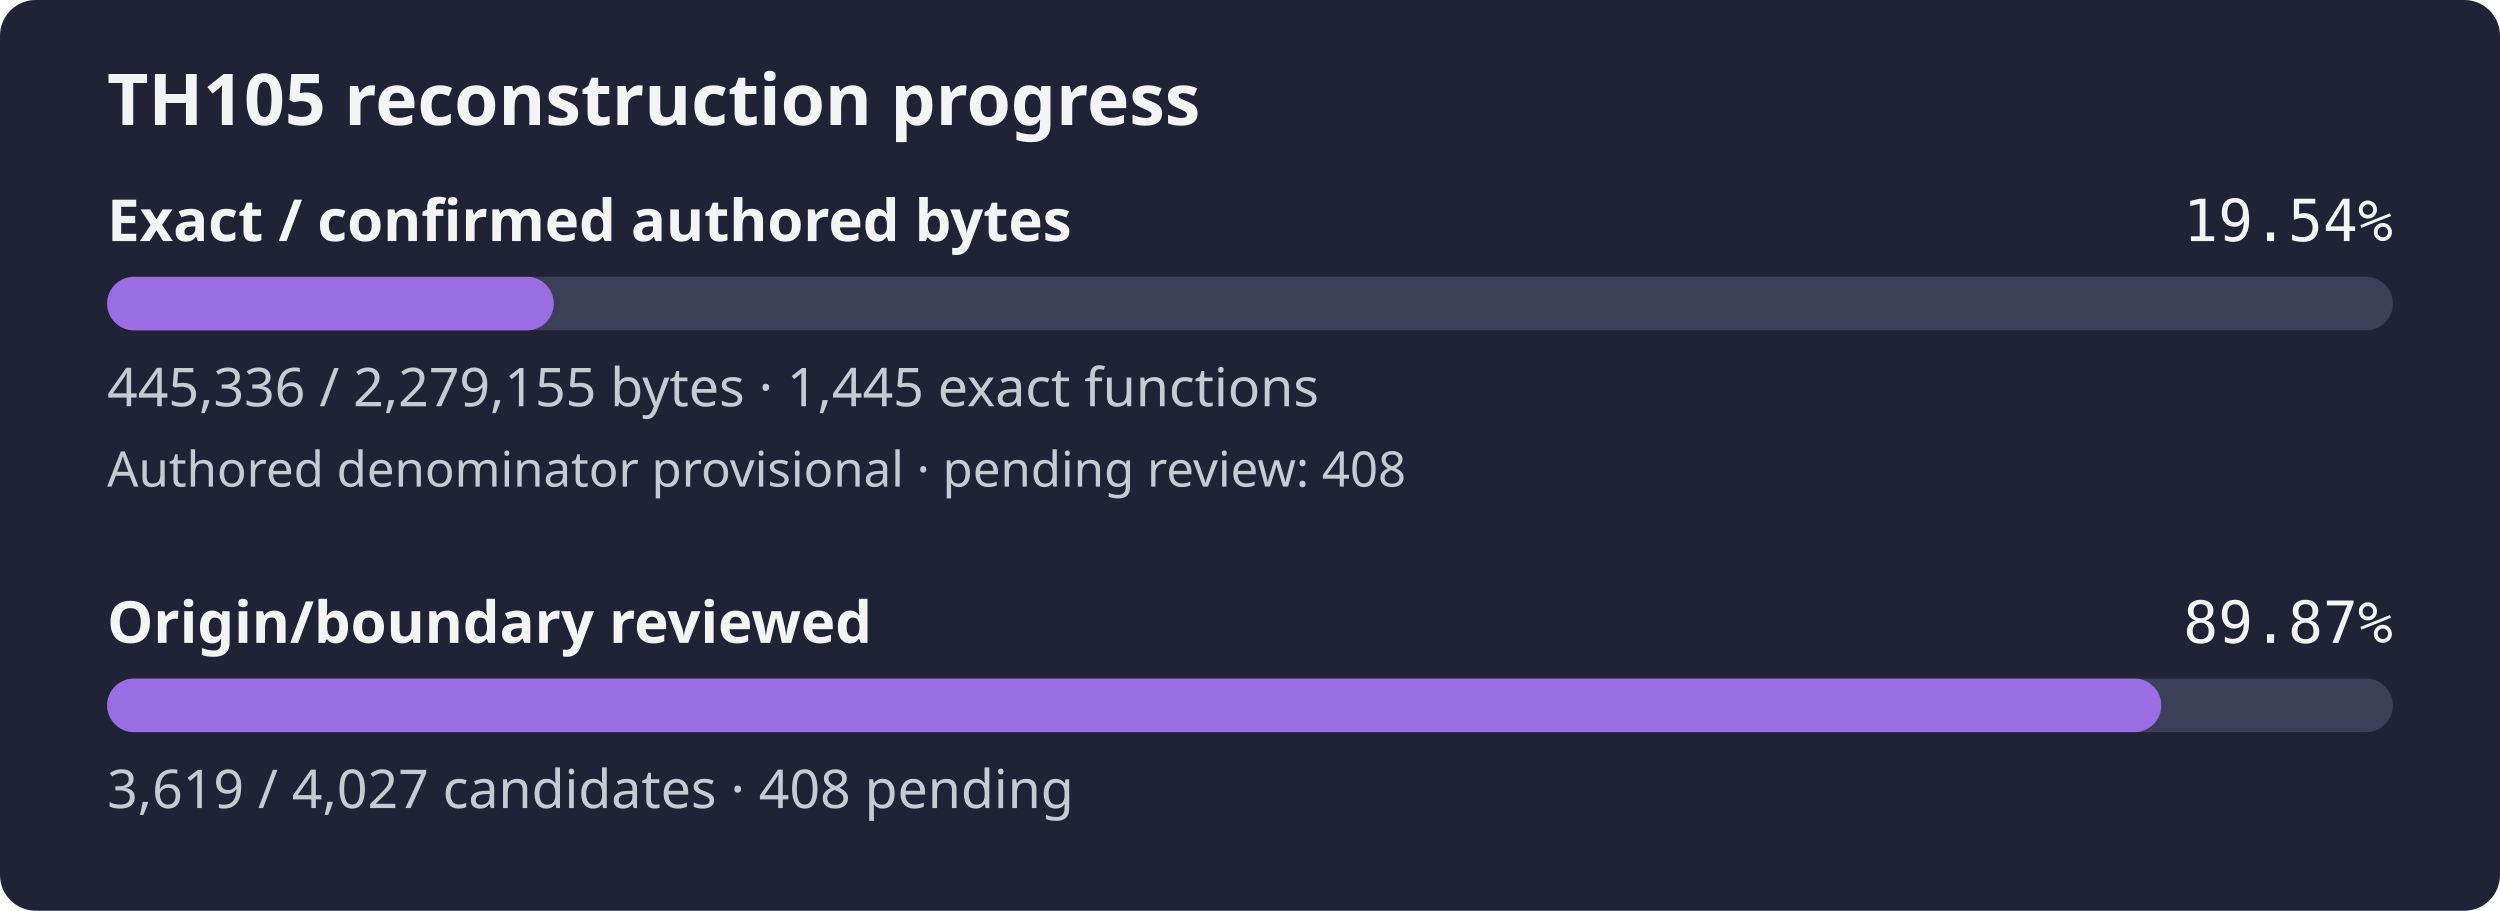
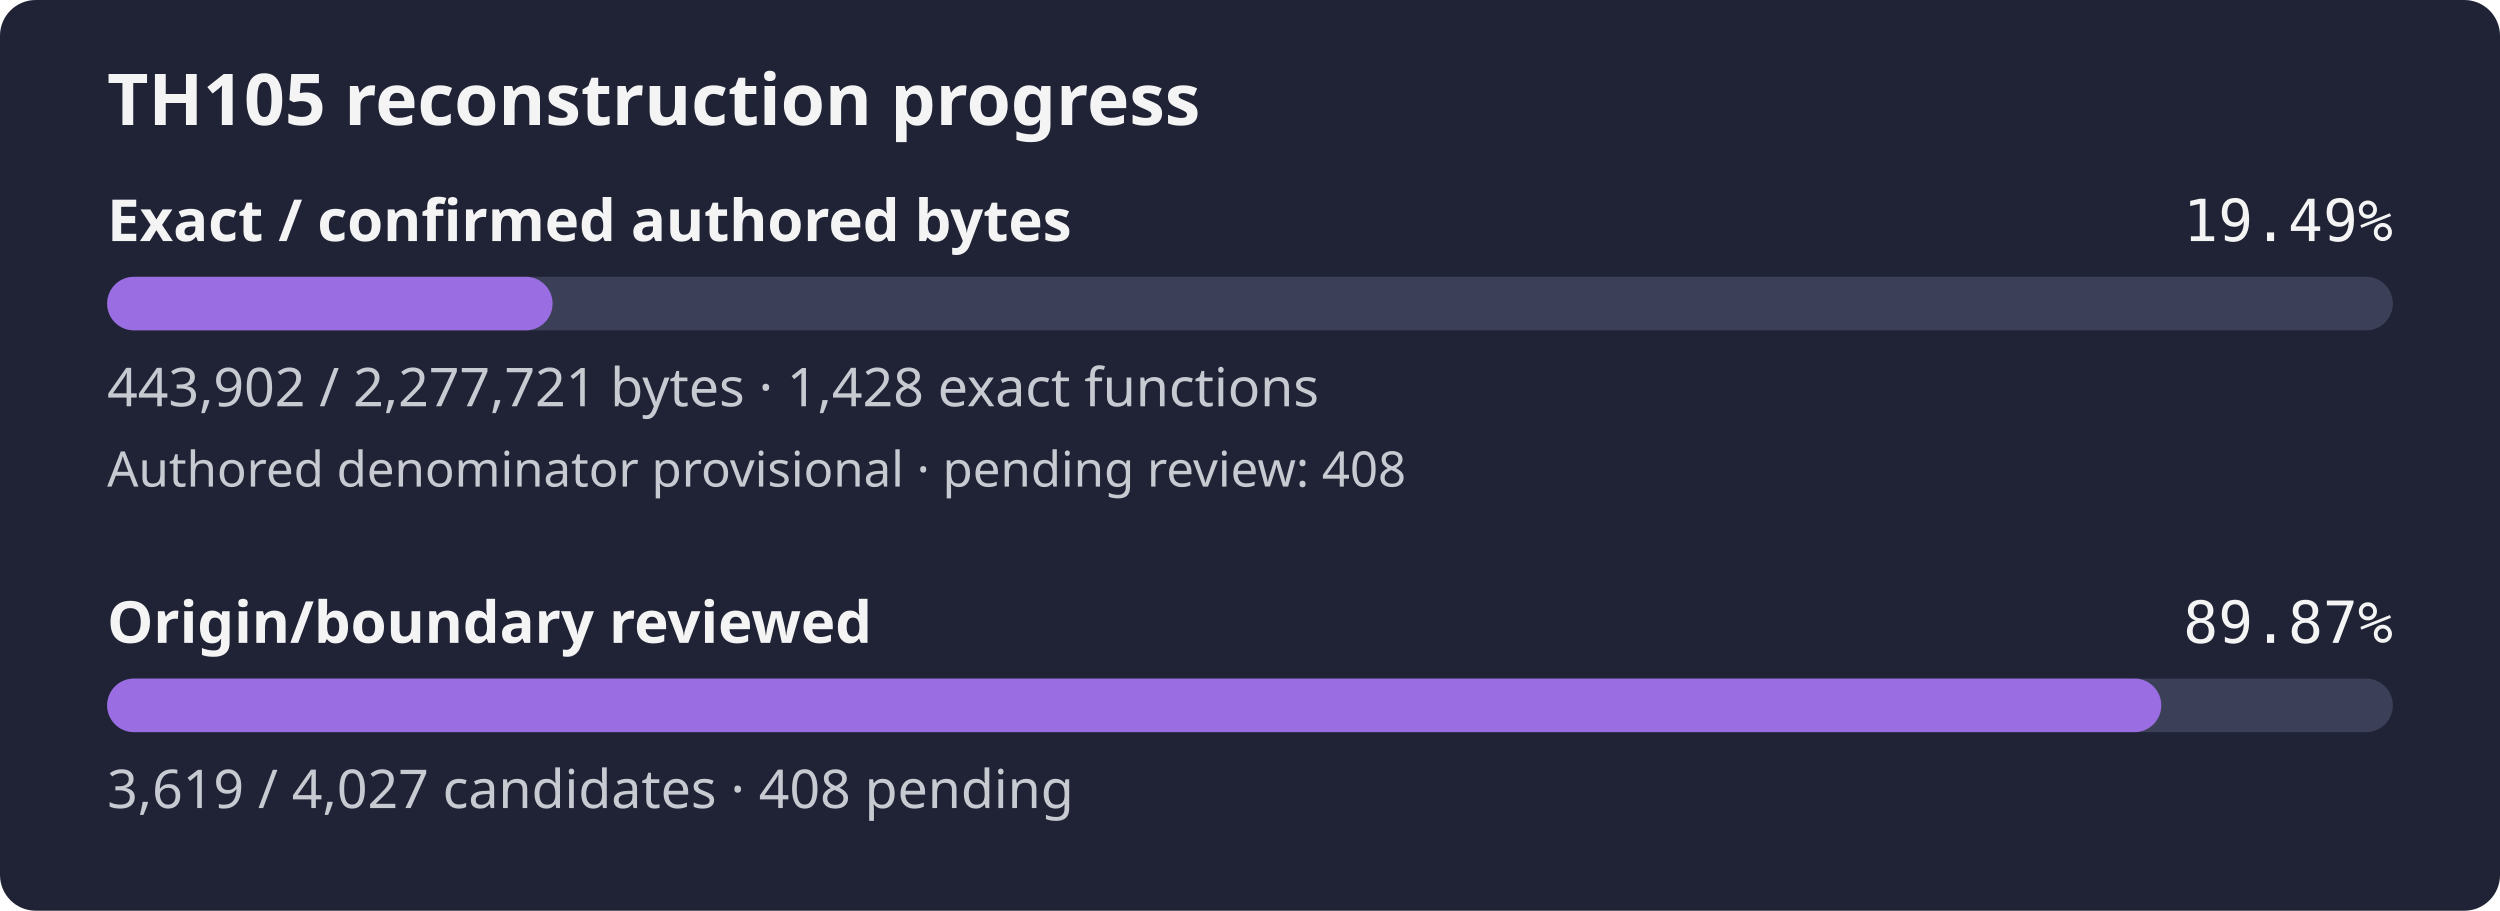
- <svg xmlns="http://www.w3.org/2000/svg" width="560" height="204" viewBox="0 0 560 204" role="img" aria-label="TH105 reconstruction progress: 19.54% of confirmed authored bytes exact; authored denominator provisional, origin review 89.87%">
+ <svg xmlns="http://www.w3.org/2000/svg" width="560" height="204" viewBox="0 0 560 204" role="img" aria-label="TH105 reconstruction progress: 19.49% of confirmed authored bytes exact; authored denominator provisional, origin review 89.87%">
  <rect width="560" height="204" rx="8" fill="#1f2335" />
  <text x="24" y="28" fill="#f4f4f5" font-family="sans-serif" font-size="16" font-weight="600">TH105 reconstruction progress</text>
  <text x="24" y="54" fill="#f4f4f5" font-family="sans-serif" font-size="13" font-weight="600">Exact / confirmed authored bytes</text>
-   <text x="536" y="54" fill="#f4f4f5" text-anchor="end" font-family="monospace" font-size="13">19.54%</text>
+   <text x="536" y="54" fill="#f4f4f5" text-anchor="end" font-family="monospace" font-size="13">19.49%</text>
  <rect id="exact-track" x="24" y="62" width="512" height="12" rx="6" fill="#3b4058" />
-   <rect id="exact-fill" x="24" y="62" width="100.04" height="12" rx="6" fill="#9b6de3" />
-   <text x="24" y="91" fill="#c8cad2" font-family="sans-serif" font-size="12">445,336 / 2,279,155 bytes · 1,445 exact functions</text>
+   <rect id="exact-fill" x="24" y="62" width="99.78" height="12" rx="6" fill="#9b6de3" />
+   <text x="24" y="91" fill="#c8cad2" font-family="sans-serif" font-size="12">443,902 / 2,277,721 bytes · 1,428 exact functions</text>
  <text x="24" y="109" fill="#c8cad2" font-family="sans-serif" font-size="11">Authored denominator provisional · pending review: 408</text>
  <text x="24" y="144" fill="#f4f4f5" font-family="sans-serif" font-size="13" font-weight="600">Origin/boundary reviewed</text>
  <text x="536" y="144" fill="#f4f4f5" text-anchor="end" font-family="monospace" font-size="13">89.87%</text>
  <rect id="review-track" x="24" y="152" width="512" height="12" rx="6" fill="#3b4058" />
  <rect id="review-fill" x="24" y="152" width="460.13" height="12" rx="6" fill="#9b6de3" />
  <text x="24" y="181" fill="#c8cad2" font-family="sans-serif" font-size="12">3,619 / 4,027 candidates · 408 pending</text>
</svg>
